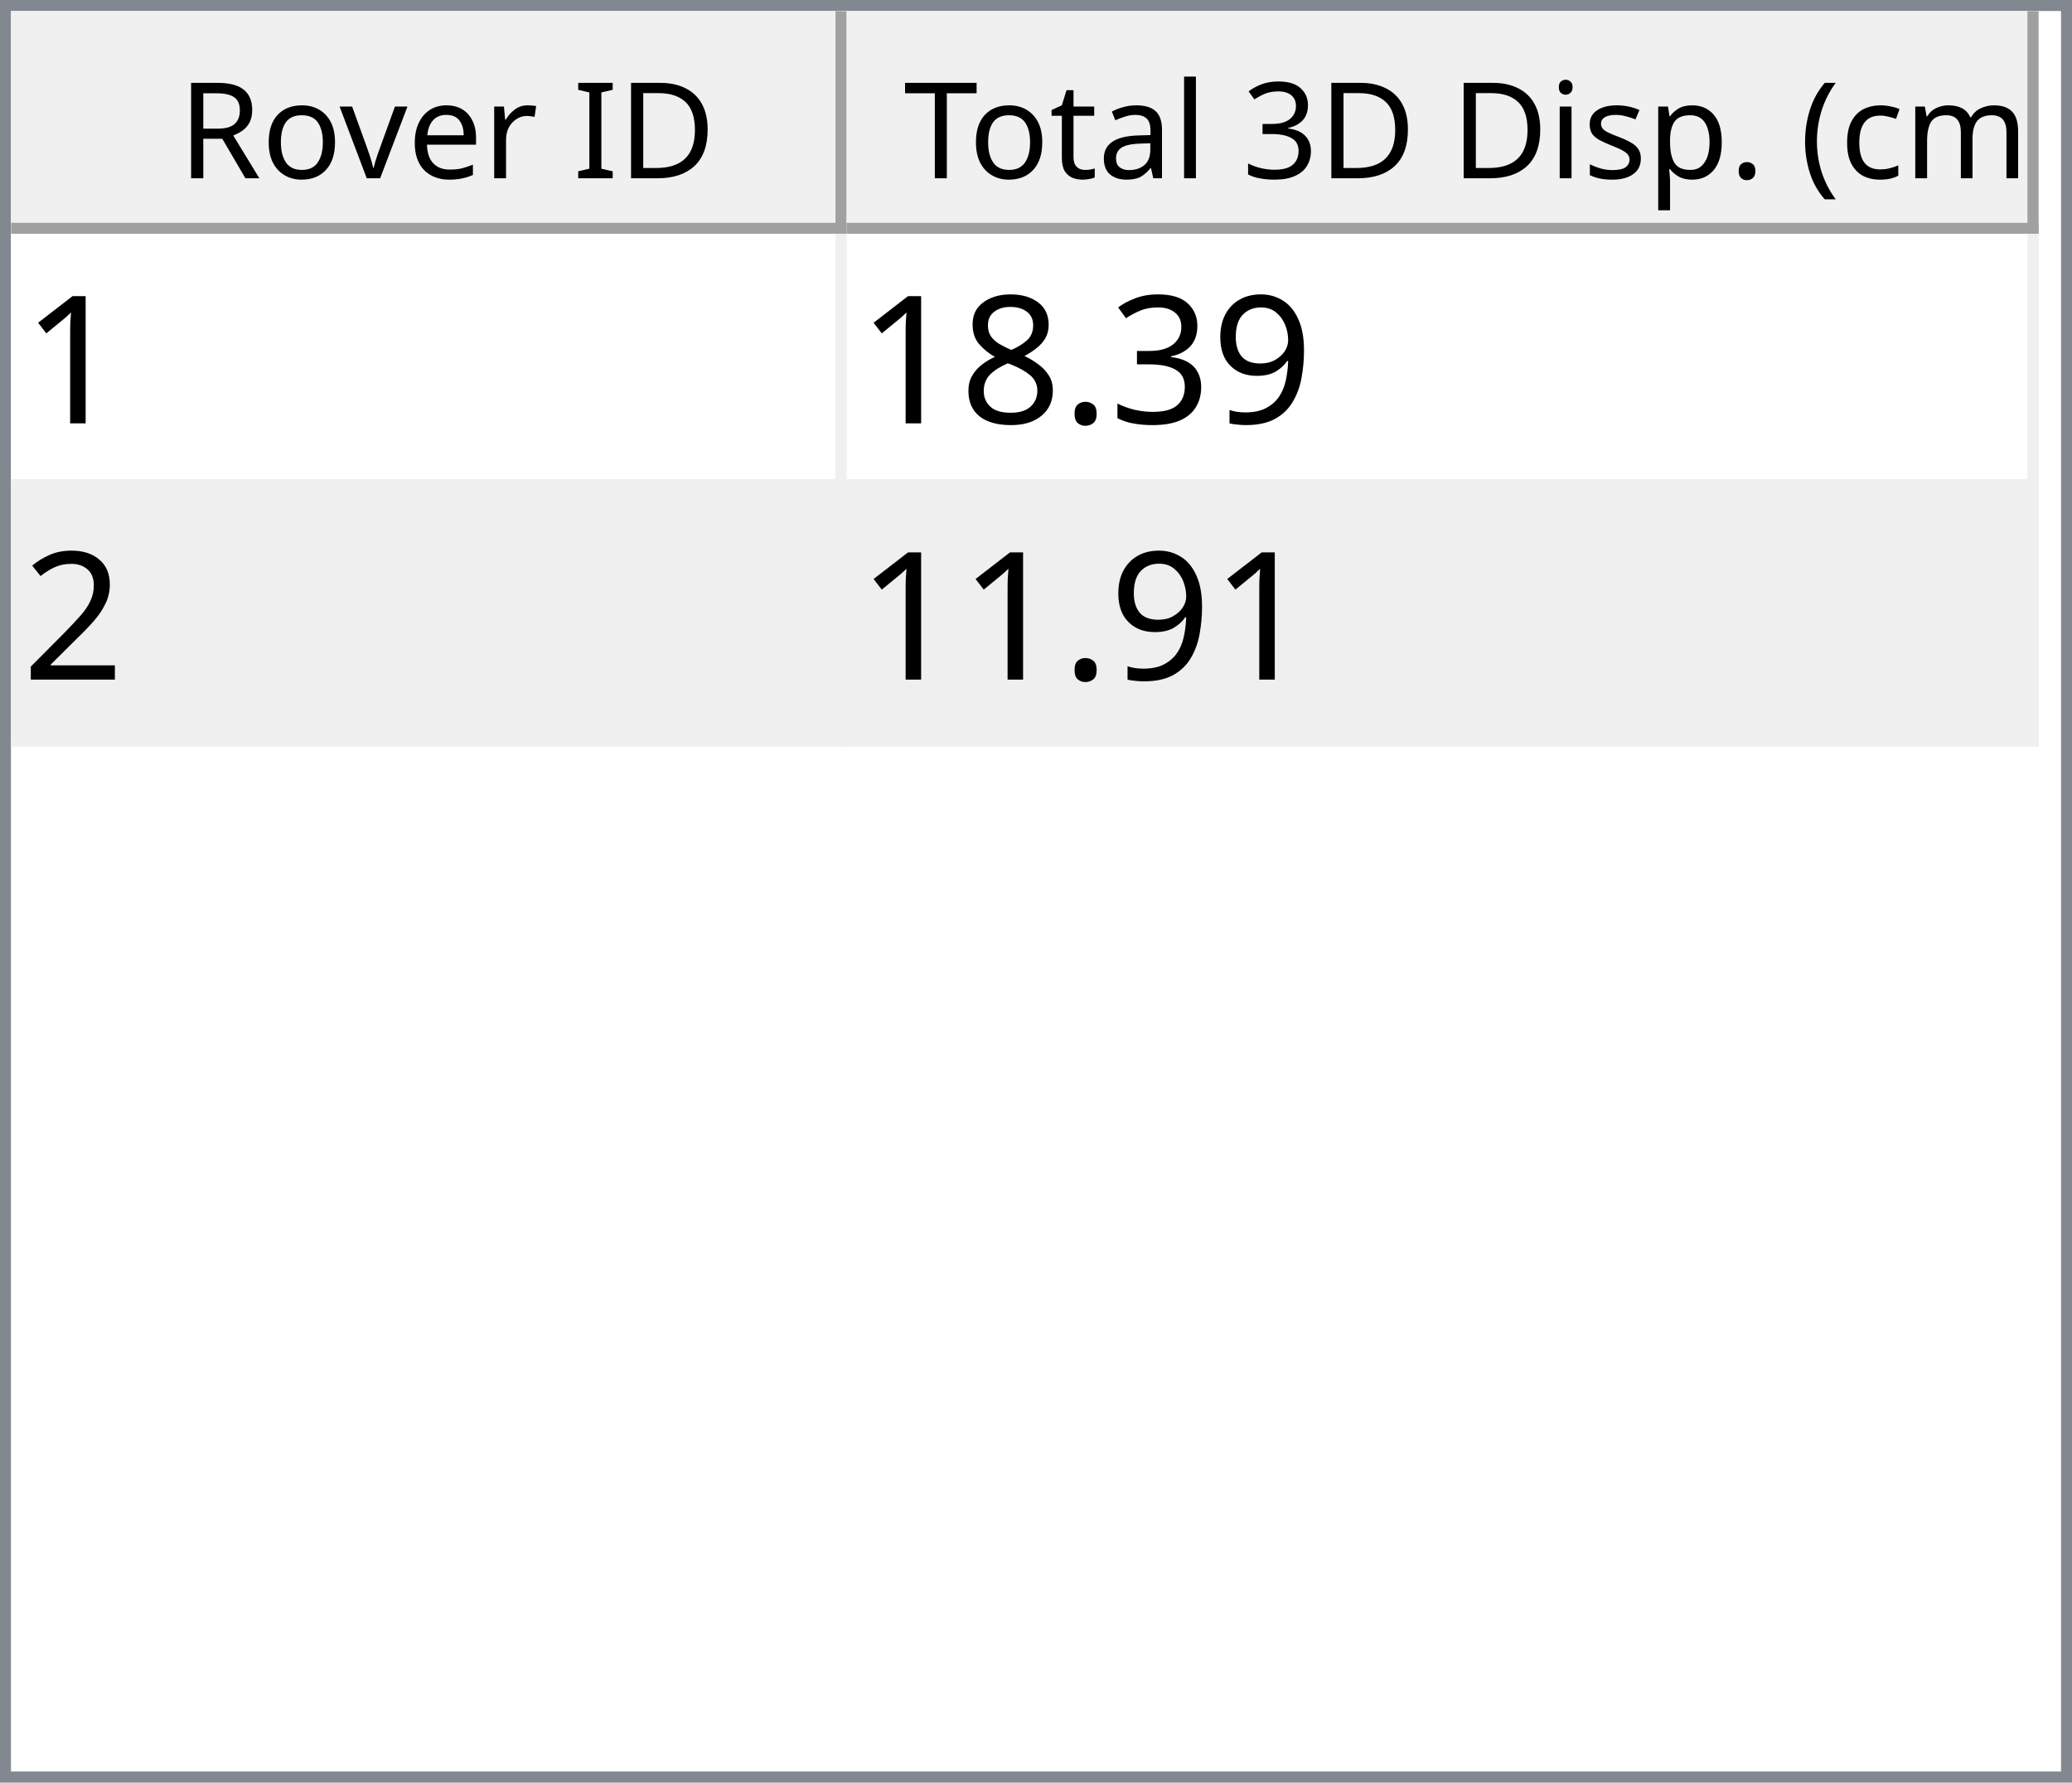
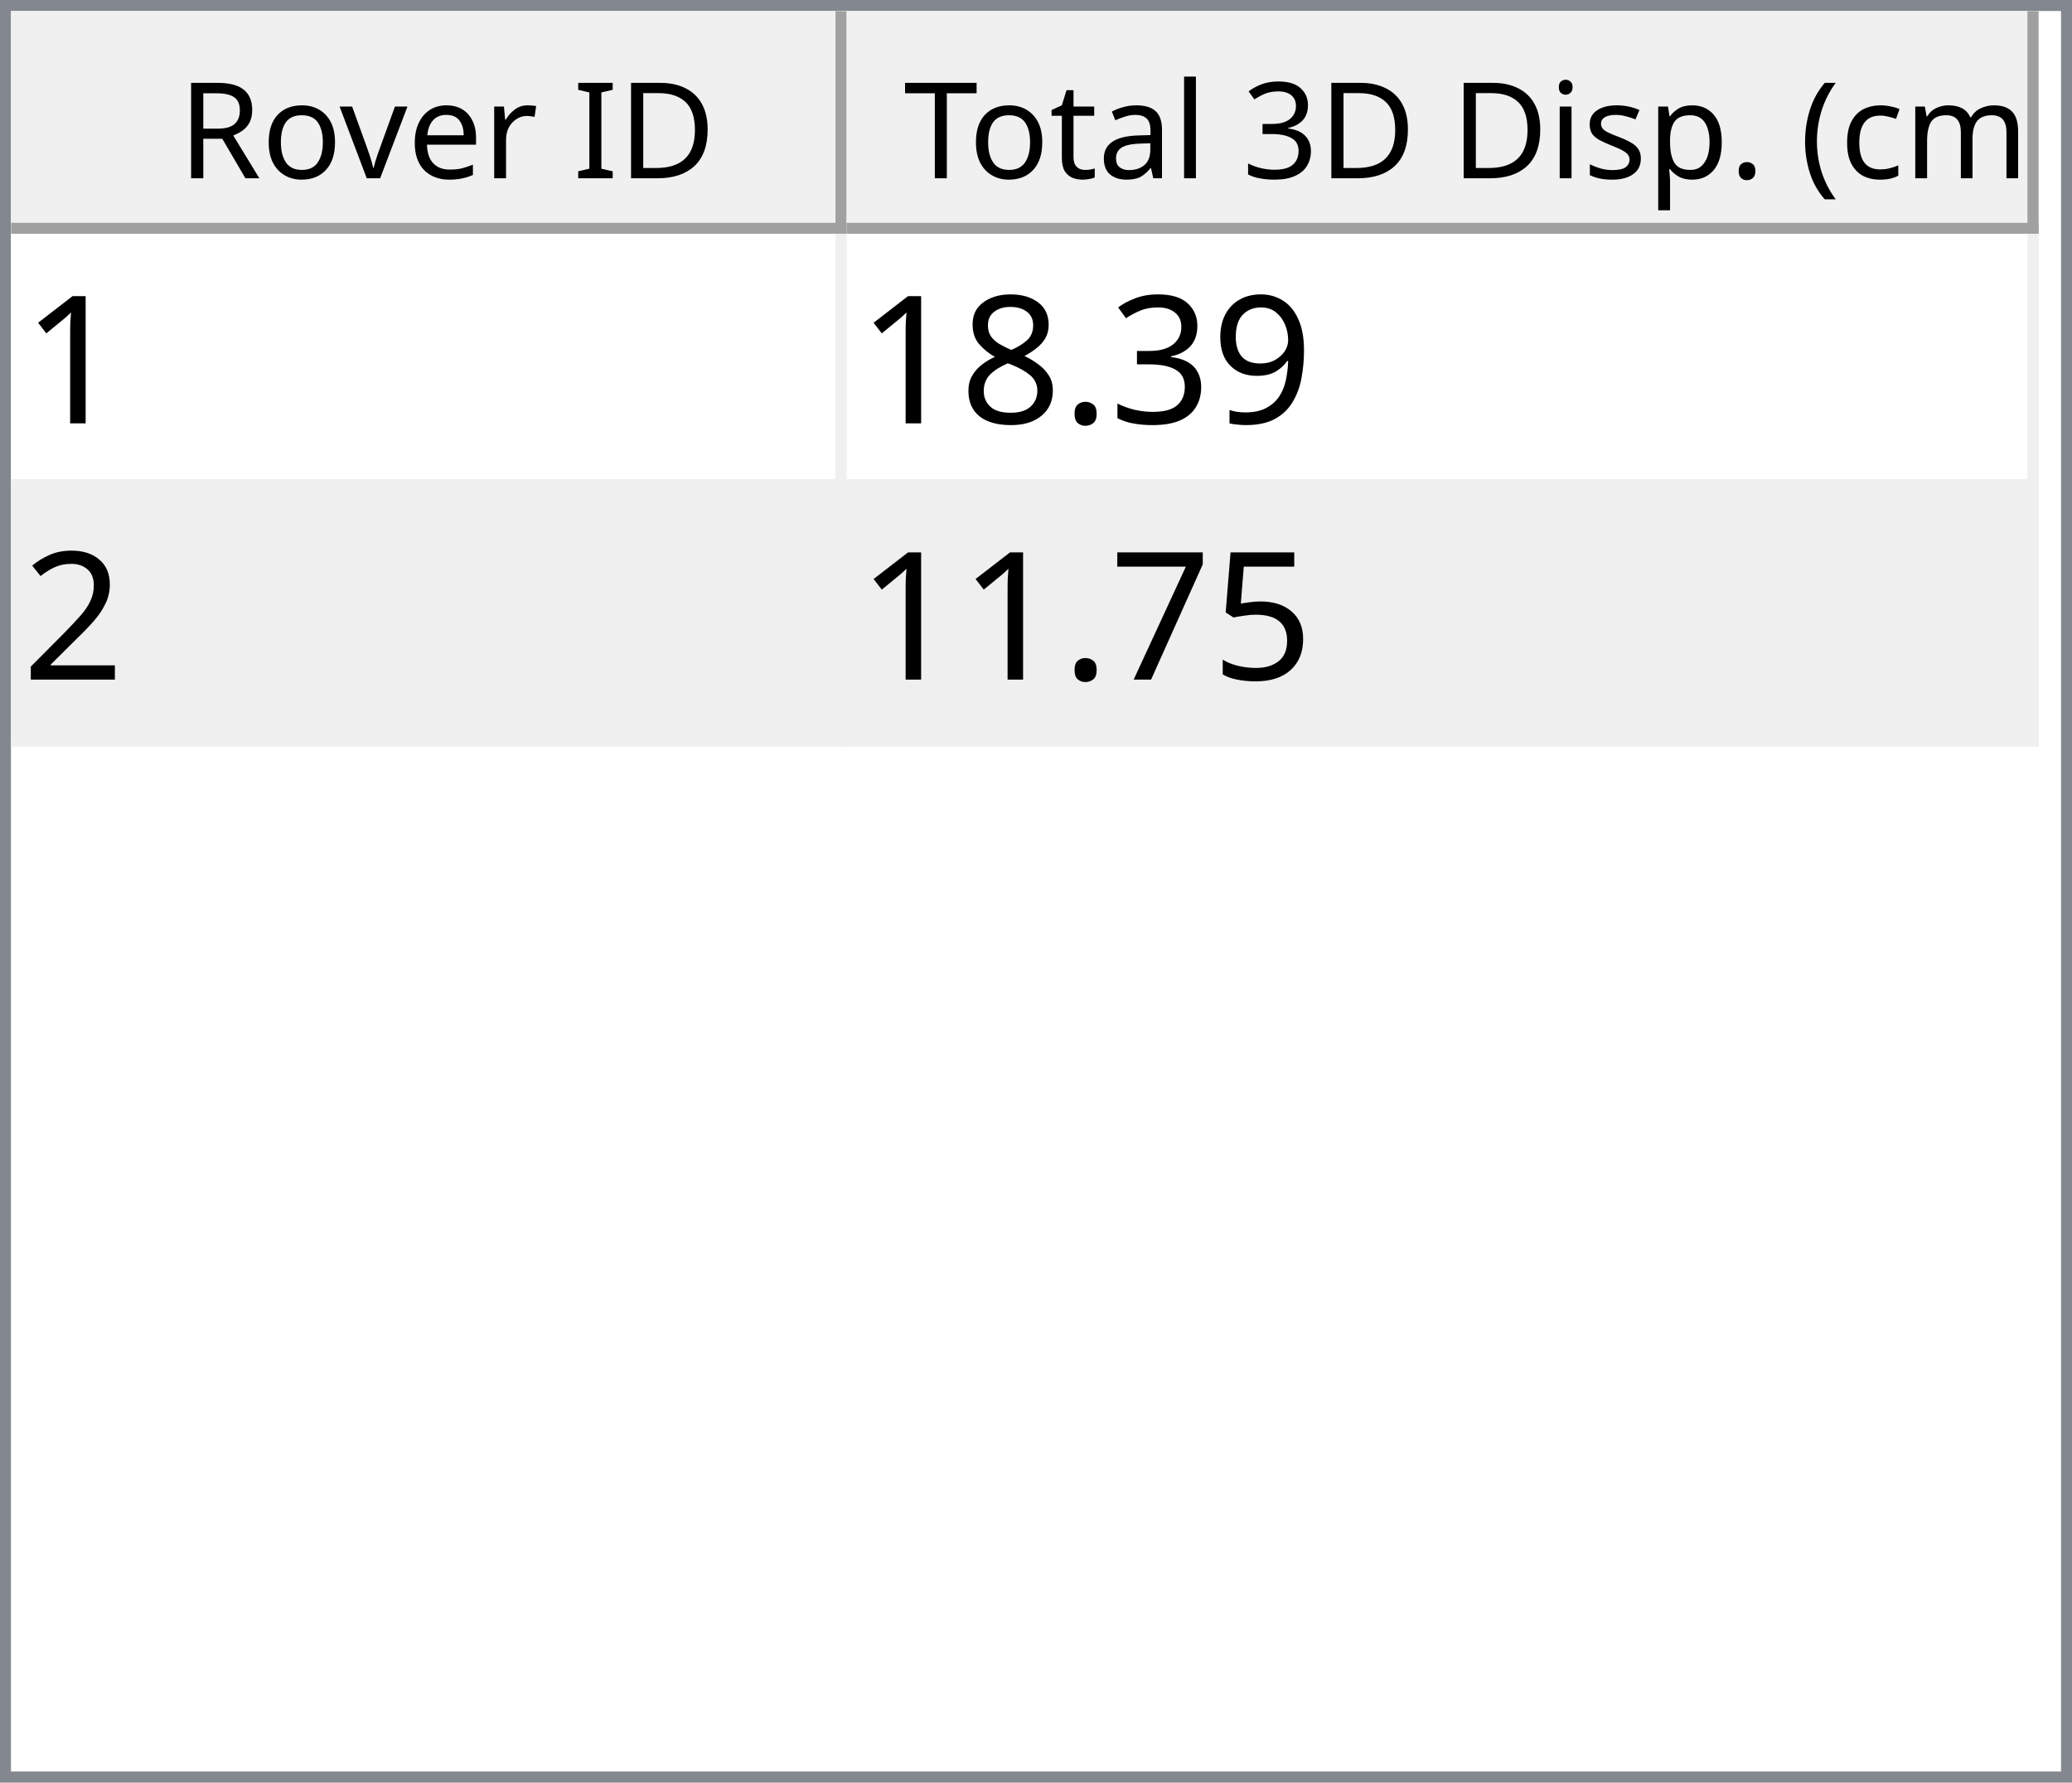
<svg xmlns="http://www.w3.org/2000/svg" style="fill-opacity:1; color-rendering:auto; color-interpolation:auto; text-rendering:auto; stroke:black; stroke-linecap:square; stroke-miterlimit:10; shape-rendering:auto; stroke-opacity:1; fill:black; stroke-dasharray:none; font-weight:normal; stroke-width:1; font-family:'Dialog'; font-style:normal; stroke-linejoin:miter; font-size:12px; stroke-dashoffset:0; image-rendering:auto;" width="186" height="160">
  <defs id="genericDefs" />
  <g>
    <defs id="defs1">
      <clipPath clipPathUnits="userSpaceOnUse" id="clipPath1">
        <path d="M0 0 L186 0 L186 160 L0 160 L0 0 Z" />
      </clipPath>
      <clipPath clipPathUnits="userSpaceOnUse" id="clipPath2">
        <path d="M0 0 L0 160 L186 160 L186 0 Z" />
      </clipPath>
      <clipPath clipPathUnits="userSpaceOnUse" id="clipPath3">
        <path d="M0 0 L0 20 L184 20 L184 0 Z" />
      </clipPath>
      <clipPath clipPathUnits="userSpaceOnUse" id="clipPath4">
        <path d="M0 0 L0 20 L75 20 L75 0 Z" />
      </clipPath>
      <clipPath clipPathUnits="userSpaceOnUse" id="clipPath5">
        <path d="M1 1 L1 19 L74 19 L74 1 Z" />
      </clipPath>
      <clipPath clipPathUnits="userSpaceOnUse" id="clipPath6">
        <path d="M0 0 L0 18 L73 18 L73 0 Z" />
      </clipPath>
      <clipPath clipPathUnits="userSpaceOnUse" id="clipPath7">
        <path d="M-0.5 -0.5 L-0.5 19.5 L74.5 19.5 L74.5 -0.5 Z" />
      </clipPath>
      <clipPath clipPathUnits="userSpaceOnUse" id="clipPath8">
        <path d="M0 0 L0 20 L107 20 L107 0 Z" />
      </clipPath>
      <clipPath clipPathUnits="userSpaceOnUse" id="clipPath9">
        <path d="M1 1 L1 19 L106 19 L106 1 Z" />
      </clipPath>
      <clipPath clipPathUnits="userSpaceOnUse" id="clipPath10">
        <path d="M0 0 L0 18 L105 18 L105 0 Z" />
      </clipPath>
      <clipPath clipPathUnits="userSpaceOnUse" id="clipPath11">
        <path d="M-0.5 -0.5 L-0.5 19.5 L106.5 19.5 L106.5 -0.5 Z" />
      </clipPath>
      <clipPath clipPathUnits="userSpaceOnUse" id="clipPath12">
        <path d="M0 0 L0 138 L184 138 L184 0 Z" />
      </clipPath>
      <clipPath clipPathUnits="userSpaceOnUse" id="clipPath13">
        <path d="M0 0 L0 46 L182 46 L182 0 Z" />
      </clipPath>
      <clipPath clipPathUnits="userSpaceOnUse" id="clipPath14">
        <path d="M-0.5 -0.5 L-0.5 45.5 L181.5 45.5 L181.5 -0.5 Z" />
      </clipPath>
      <clipPath clipPathUnits="userSpaceOnUse" id="clipPath15">
        <path d="M0 0 L0 22 L74 22 L74 0 Z" />
      </clipPath>
      <clipPath clipPathUnits="userSpaceOnUse" id="clipPath16">
        <path d="M0 0 L0 22 L106 22 L106 0 Z" />
      </clipPath>
      <font horiz-adv-x="64.551" id="font1">
        <font-face ascent="107.91" descent="25.098" units-per-em="100" style="font-style:normal; font-family:Segoe UI; font-weight:normal;" />
        <missing-glyph horiz-adv-x="64.551" d="M8.109 0 L8.109 68.266 L56.453 68.266 L56.453 0 L8.109 0 ZM15.328 7.234 L49.219 7.234 L49.219 61.031 L15.328 61.031 L15.328 7.234 Z" />
        <glyph unicode="D" horiz-adv-x="70.117" d="M9.188 0 L9.188 70.016 L28.516 70.016 Q65.531 70.016 65.531 35.891 Q65.531 19.672 55.25 9.836 Q44.969 0 27.734 0 L9.188 0 ZM17.391 62.594 L17.391 7.422 L27.828 7.422 Q41.609 7.422 49.273 14.797 Q56.938 22.172 56.938 35.688 Q56.938 62.594 28.328 62.594 L17.391 62.594 Z" />
        <glyph unicode="I" horiz-adv-x="26.611" d="M17.391 0 L9.188 0 L9.188 70.016 L17.391 70.016 L17.391 0 Z" />
        <glyph unicode=" " horiz-adv-x="27.393" d="" />
        <glyph unicode="r" horiz-adv-x="34.766" d="M34.188 41.891 Q32.078 43.5 28.125 43.5 Q23 43.5 19.555 38.672 Q16.109 33.844 16.109 25.484 L16.109 0 L8.109 0 L8.109 50 L16.109 50 L16.109 39.703 L16.312 39.703 Q18.016 44.969 21.531 47.922 Q25.047 50.875 29.391 50.875 Q32.516 50.875 34.188 50.203 L34.188 41.891 Z" />
        <glyph unicode="e" horiz-adv-x="52.295" d="M48.297 23 L12.984 23 Q13.188 14.656 17.484 10.109 Q21.781 5.562 29.297 5.562 Q37.75 5.562 44.828 11.141 L44.828 3.609 Q38.234 -1.172 27.391 -1.172 Q16.797 -1.172 10.742 5.641 Q4.688 12.453 4.688 24.812 Q4.688 36.469 11.305 43.82 Q17.922 51.172 27.734 51.172 Q37.547 51.172 42.922 44.828 Q48.297 38.484 48.297 27.203 L48.297 23 ZM40.094 29.781 Q40.047 36.719 36.75 40.578 Q33.453 44.438 27.594 44.438 Q21.922 44.438 17.969 40.383 Q14.016 36.328 13.094 29.781 L40.094 29.781 Z" />
        <glyph unicode="v" horiz-adv-x="47.9" d="M47.406 50 L27.484 0 L19.625 0 L0.688 50 L9.469 50 L22.172 13.672 Q23.578 9.672 23.922 6.688 L24.125 6.688 Q24.609 10.453 25.688 13.484 L38.969 50 L47.406 50 Z" />
        <glyph unicode="o" horiz-adv-x="58.594" d="M29 -1.172 Q17.922 -1.172 11.305 5.836 Q4.688 12.844 4.688 24.422 Q4.688 37.016 11.57 44.094 Q18.453 51.172 30.172 51.172 Q41.359 51.172 47.633 44.289 Q53.906 37.406 53.906 25.203 Q53.906 13.234 47.141 6.031 Q40.375 -1.172 29 -1.172 ZM29.594 44.438 Q21.875 44.438 17.383 39.188 Q12.891 33.938 12.891 24.703 Q12.891 15.828 17.43 10.695 Q21.969 5.562 29.594 5.562 Q37.359 5.562 41.531 10.594 Q45.703 15.625 45.703 24.906 Q45.703 34.281 41.531 39.359 Q37.359 44.438 29.594 44.438 Z" />
        <glyph unicode="R" horiz-adv-x="59.814" d="M59.375 0 L49.609 0 L37.891 19.625 Q36.281 22.359 34.766 24.289 Q33.25 26.219 31.664 27.438 Q30.078 28.656 28.25 29.219 Q26.422 29.781 24.125 29.781 L17.391 29.781 L17.391 0 L9.188 0 L9.188 70.016 L30.078 70.016 Q34.672 70.016 38.555 68.867 Q42.438 67.719 45.289 65.375 Q48.141 63.031 49.758 59.547 Q51.375 56.062 51.375 51.375 Q51.375 47.703 50.273 44.656 Q49.172 41.609 47.148 39.211 Q45.125 36.812 42.266 35.133 Q39.406 33.453 35.844 32.516 L35.844 32.328 Q37.594 31.547 38.891 30.547 Q40.188 29.547 41.359 28.18 Q42.531 26.812 43.68 25.078 Q44.828 23.344 46.234 21.047 L59.375 0 ZM17.391 62.594 L17.391 37.203 L28.516 37.203 Q31.594 37.203 34.203 38.133 Q36.812 39.062 38.719 40.797 Q40.625 42.531 41.703 45.047 Q42.781 47.562 42.781 50.688 Q42.781 56.297 39.141 59.445 Q35.5 62.594 28.609 62.594 L17.391 62.594 Z" />
        <glyph unicode=")" horiz-adv-x="30.176" d="M8.297 -15.922 L1.172 -15.922 Q16.406 2.344 16.406 26.812 Q16.406 51.469 1.078 70.016 L8.297 70.016 Q23.531 52.156 23.531 26.703 Q23.531 1.375 8.297 -15.922 Z" />
        <glyph unicode="m" horiz-adv-x="86.133" d="M79.109 0 L71.094 0 L71.094 28.719 Q71.094 37.016 68.531 40.727 Q65.969 44.438 59.906 44.438 Q54.781 44.438 51.195 39.75 Q47.609 35.062 47.609 28.516 L47.609 0 L39.594 0 L39.594 29.688 Q39.594 44.438 28.219 44.438 Q22.953 44.438 19.531 40.016 Q16.109 35.594 16.109 28.516 L16.109 0 L8.109 0 L8.109 50 L16.109 50 L16.109 42.094 L16.312 42.094 Q21.625 51.172 31.844 51.172 Q36.969 51.172 40.773 48.312 Q44.578 45.453 46 40.828 Q51.562 51.172 62.594 51.172 Q79.109 51.172 79.109 30.812 L79.109 0 Z" />
        <glyph unicode="c" horiz-adv-x="46.191" d="M42.188 2.297 Q36.422 -1.172 28.516 -1.172 Q17.828 -1.172 11.258 5.789 Q4.688 12.75 4.688 23.828 Q4.688 36.188 11.766 43.68 Q18.844 51.172 30.672 51.172 Q37.25 51.172 42.281 48.734 L42.281 40.531 Q36.719 44.438 30.375 44.438 Q22.703 44.438 17.797 38.945 Q12.891 33.453 12.891 24.516 Q12.891 15.719 17.508 10.641 Q22.125 5.562 29.891 5.562 Q36.422 5.562 42.188 9.906 L42.188 2.297 Z" />
        <glyph unicode="(" horiz-adv-x="30.176" d="M29.109 -15.922 L21.969 -15.922 Q6.844 1.375 6.844 26.703 Q6.844 52.156 21.969 70.016 L29.203 70.016 Q13.875 51.469 13.875 26.812 Q13.875 2.344 29.109 -15.922 Z" />
        <glyph unicode="." horiz-adv-x="21.68" d="M10.891 -1.078 Q8.641 -1.078 7.055 0.539 Q5.469 2.156 5.469 4.391 Q5.469 6.641 7.055 8.273 Q8.641 9.906 10.891 9.906 Q13.188 9.906 14.797 8.273 Q16.406 6.641 16.406 4.391 Q16.406 2.156 14.797 0.539 Q13.188 -1.078 10.891 -1.078 Z" />
        <glyph unicode="p" horiz-adv-x="58.789" d="M16.312 7.234 L16.109 7.234 L16.109 -23 L8.109 -23 L8.109 50 L16.109 50 L16.109 41.219 L16.312 41.219 Q22.219 51.172 33.594 51.172 Q43.266 51.172 48.688 44.461 Q54.109 37.75 54.109 26.469 Q54.109 13.922 48 6.375 Q41.891 -1.172 31.297 -1.172 Q21.578 -1.172 16.312 7.234 ZM16.109 27.391 L16.109 20.406 Q16.109 14.203 20.141 9.883 Q24.172 5.562 30.375 5.562 Q37.641 5.562 41.773 11.133 Q45.906 16.703 45.906 26.609 Q45.906 34.969 42.047 39.703 Q38.188 44.438 31.594 44.438 Q24.609 44.438 20.359 39.578 Q16.109 34.719 16.109 27.391 Z" />
        <glyph unicode="s" horiz-adv-x="42.432" d="M5.078 1.812 L5.078 10.406 Q11.625 5.562 19.484 5.562 Q30.031 5.562 30.031 12.594 Q30.031 14.594 29.125 15.992 Q28.219 17.391 26.68 18.461 Q25.141 19.531 23.07 20.383 Q21 21.234 18.609 22.172 Q15.281 23.484 12.766 24.828 Q10.25 26.172 8.57 27.859 Q6.891 29.547 6.031 31.695 Q5.172 33.844 5.172 36.719 Q5.172 40.234 6.789 42.945 Q8.406 45.656 11.086 47.484 Q13.766 49.312 17.211 50.242 Q20.656 51.172 24.312 51.172 Q30.812 51.172 35.938 48.922 L35.938 40.828 Q30.422 44.438 23.25 44.438 Q21 44.438 19.195 43.922 Q17.391 43.406 16.094 42.477 Q14.797 41.547 14.086 40.258 Q13.375 38.969 13.375 37.406 Q13.375 35.453 14.086 34.133 Q14.797 32.812 16.164 31.789 Q17.531 30.766 19.484 29.938 Q21.438 29.109 23.922 28.125 Q27.25 26.859 29.883 25.516 Q32.516 24.172 34.375 22.484 Q36.234 20.797 37.234 18.602 Q38.234 16.406 38.234 13.375 Q38.234 9.672 36.602 6.938 Q34.969 4.203 32.234 2.398 Q29.5 0.594 25.93 -0.289 Q22.359 -1.172 18.453 -1.172 Q10.75 -1.172 5.078 1.812 Z" />
        <glyph unicode="i" horiz-adv-x="24.219" d="M12.203 62.703 Q10.062 62.703 8.547 64.164 Q7.031 65.625 7.031 67.875 Q7.031 70.125 8.547 71.609 Q10.062 73.094 12.203 73.094 Q14.406 73.094 15.945 71.609 Q17.484 70.125 17.484 67.875 Q17.484 65.719 15.945 64.211 Q14.406 62.703 12.203 62.703 ZM16.109 0 L8.109 0 L8.109 50 L16.109 50 L16.109 0 Z" />
        <glyph unicode="3" horiz-adv-x="53.906" d="M46.531 19.828 Q46.531 15.094 44.75 11.211 Q42.969 7.328 39.719 4.57 Q36.469 1.812 31.93 0.297 Q27.391 -1.219 21.922 -1.219 Q11.922 -1.219 6 2.594 L6 11.188 Q13.094 5.609 22.219 5.609 Q25.875 5.609 28.828 6.539 Q31.781 7.469 33.906 9.227 Q36.031 10.984 37.18 13.477 Q38.328 15.969 38.328 19.094 Q38.328 32.812 18.797 32.812 L12.984 32.812 L12.984 39.594 L18.5 39.594 Q35.797 39.594 35.797 52.484 Q35.797 64.406 22.609 64.406 Q15.188 64.406 8.688 59.422 L8.688 67.188 Q15.375 71.188 24.609 71.188 Q29 71.188 32.57 69.969 Q36.141 68.75 38.68 66.555 Q41.219 64.359 42.609 61.281 Q44 58.203 44 54.5 Q44 40.672 30.031 36.719 L30.031 36.531 Q33.594 36.141 36.625 34.797 Q39.656 33.453 41.852 31.305 Q44.047 29.156 45.289 26.25 Q46.531 23.344 46.531 19.828 Z" />
        <glyph unicode="l" horiz-adv-x="24.219" d="M16.109 0 L8.109 0 L8.109 74.031 L16.109 74.031 L16.109 0 Z" />
        <glyph unicode="a" horiz-adv-x="50.879" d="M43.891 0 L35.891 0 L35.891 7.812 L35.688 7.812 Q30.469 -1.172 20.312 -1.172 Q12.844 -1.172 8.617 2.781 Q4.391 6.734 4.391 13.281 Q4.391 27.297 20.906 29.594 L35.891 31.688 Q35.891 44.438 25.594 44.438 Q16.547 44.438 9.281 38.281 L9.281 46.484 Q16.656 51.172 26.266 51.172 Q43.891 51.172 43.891 32.516 L43.891 0 ZM35.891 25.297 L23.828 23.641 Q18.266 22.859 15.43 20.875 Q12.594 18.891 12.594 13.875 Q12.594 10.203 15.211 7.883 Q17.828 5.562 22.172 5.562 Q28.125 5.562 32.008 9.742 Q35.891 13.922 35.891 20.312 L35.891 25.297 Z" />
        <glyph unicode="t" horiz-adv-x="33.887" d="M31.297 0.484 Q28.469 -1.078 23.828 -1.078 Q10.688 -1.078 10.688 13.578 L10.688 43.172 L2.094 43.172 L2.094 50 L10.688 50 L10.688 62.203 L18.703 64.797 L18.703 50 L31.297 50 L31.297 43.172 L18.703 43.172 L18.703 14.984 Q18.703 9.969 20.414 7.82 Q22.125 5.672 26.078 5.672 Q29.109 5.672 31.297 7.328 L31.297 0.484 Z" />
        <glyph unicode="T" horiz-adv-x="52.393" d="M50.594 62.594 L30.375 62.594 L30.375 0 L22.172 0 L22.172 62.594 L2 62.594 L2 70.016 L50.594 70.016 L50.594 62.594 Z" />
      </font>
      <font horiz-adv-x="75.0" id="font2">
        <font-face ascent="100.537" descent="21.973" units-per-em="100" style="font-style:normal; font-family:sans-serif; font-weight:normal;" />
        <missing-glyph horiz-adv-x="75.0" d="M12.5 0 L12.5 62.5 L62.5 62.5 L62.5 0 L12.5 0 ZM14.062 1.562 L60.938 1.562 L60.938 60.938 L14.062 60.938 L14.062 1.562 Z" />
        <glyph unicode="1" horiz-adv-x="55.615" d="M37.25 0 L28.469 0 L28.469 56 Q25.297 52.984 20.141 49.953 Q14.984 46.922 10.891 45.406 L10.891 53.906 Q18.266 57.375 23.781 62.305 Q29.297 67.234 31.594 71.875 L37.25 71.875 L37.25 0 Z" />
        <glyph unicode="9" horiz-adv-x="55.615" d="M5.469 16.547 L13.922 17.328 Q14.984 11.375 18.016 8.688 Q21.047 6 25.781 6 Q29.828 6 32.883 7.859 Q35.938 9.719 37.891 12.82 Q39.844 15.922 41.164 21.195 Q42.484 26.469 42.484 31.938 Q42.484 32.516 42.438 33.688 Q39.797 29.5 35.234 26.883 Q30.672 24.266 25.344 24.266 Q16.453 24.266 10.305 30.711 Q4.156 37.156 4.156 47.703 Q4.156 58.594 10.578 65.234 Q17 71.875 26.656 71.875 Q33.641 71.875 39.43 68.117 Q45.219 64.359 48.219 57.398 Q51.219 50.438 51.219 37.25 Q51.219 23.531 48.242 15.406 Q45.266 7.281 39.383 3.031 Q33.5 -1.219 25.594 -1.219 Q17.188 -1.219 11.867 3.445 Q6.547 8.109 5.469 16.547 ZM41.453 48.141 Q41.453 55.719 37.43 60.156 Q33.406 64.594 27.734 64.594 Q21.875 64.594 17.531 59.812 Q13.188 55.031 13.188 47.406 Q13.188 40.578 17.312 36.305 Q21.438 32.031 27.484 32.031 Q33.594 32.031 37.523 36.305 Q41.453 40.578 41.453 48.141 Z" />
        <glyph unicode="3" horiz-adv-x="55.615" d="M4.203 18.891 L12.984 20.062 Q14.5 12.594 18.141 9.297 Q21.781 6 27 6 Q33.203 6 37.477 10.297 Q41.75 14.594 41.75 20.953 Q41.75 27 37.797 30.93 Q33.844 34.859 27.734 34.859 Q25.25 34.859 21.531 33.891 L22.516 41.609 Q23.391 41.5 23.922 41.5 Q29.547 41.5 34.039 44.43 Q38.531 47.359 38.531 53.469 Q38.531 58.297 35.258 61.477 Q31.984 64.656 26.812 64.656 Q21.688 64.656 18.266 61.43 Q14.844 58.203 13.875 51.766 L5.078 53.328 Q6.688 62.156 12.398 67.016 Q18.109 71.875 26.609 71.875 Q32.469 71.875 37.398 69.359 Q42.328 66.844 44.945 62.5 Q47.562 58.156 47.562 53.266 Q47.562 48.641 45.07 44.828 Q42.578 41.016 37.703 38.766 Q44.047 37.312 47.562 32.695 Q51.078 28.078 51.078 21.141 Q51.078 11.766 44.242 5.25 Q37.406 -1.266 26.953 -1.266 Q17.531 -1.266 11.305 4.352 Q5.078 9.969 4.203 18.891 Z" />
        <glyph unicode="." horiz-adv-x="27.783" d="M9.078 0 L9.078 10.016 L19.094 10.016 L19.094 0 L9.078 0 Z" />
        <glyph unicode="8" horiz-adv-x="55.615" d="M17.672 38.812 Q12.203 40.828 9.57 44.539 Q6.938 48.25 6.938 53.422 Q6.938 61.234 12.555 66.555 Q18.172 71.875 27.484 71.875 Q36.859 71.875 42.578 66.43 Q48.297 60.984 48.297 53.172 Q48.297 48.188 45.68 44.508 Q43.062 40.828 37.75 38.812 Q44.344 36.672 47.781 31.883 Q51.219 27.094 51.219 20.453 Q51.219 11.281 44.727 5.031 Q38.234 -1.219 27.641 -1.219 Q17.047 -1.219 10.547 5.055 Q4.047 11.328 4.047 20.703 Q4.047 27.688 7.594 32.398 Q11.141 37.109 17.672 38.812 ZM15.922 53.719 Q15.922 48.641 19.195 45.414 Q22.469 42.188 27.688 42.188 Q32.766 42.188 36.016 45.383 Q39.266 48.578 39.266 53.219 Q39.266 58.062 35.914 61.359 Q32.562 64.656 27.594 64.656 Q22.562 64.656 19.242 61.43 Q15.922 58.203 15.922 53.719 ZM13.094 20.656 Q13.094 16.891 14.875 13.375 Q16.656 9.859 20.172 7.93 Q23.688 6 27.734 6 Q34.031 6 38.133 10.055 Q42.234 14.109 42.234 20.359 Q42.234 26.703 38.016 30.859 Q33.797 35.016 27.438 35.016 Q21.234 35.016 17.164 30.914 Q13.094 26.812 13.094 20.656 Z" />
        <glyph unicode="2" horiz-adv-x="55.615" d="M50.344 8.453 L50.344 0 L3.031 0 Q2.938 3.172 4.047 6.109 Q5.859 10.938 9.836 15.625 Q13.812 20.312 21.344 26.469 Q33.016 36.031 37.117 41.625 Q41.219 47.219 41.219 52.203 Q41.219 57.422 37.477 61.008 Q33.734 64.594 27.734 64.594 Q21.391 64.594 17.578 60.789 Q13.766 56.984 13.719 50.25 L4.688 51.172 Q5.609 61.281 11.664 66.578 Q17.719 71.875 27.938 71.875 Q38.234 71.875 44.242 66.164 Q50.25 60.453 50.25 52 Q50.25 47.703 48.492 43.555 Q46.734 39.406 42.656 34.812 Q38.578 30.219 29.109 22.219 Q21.188 15.578 18.945 13.211 Q16.703 10.844 15.234 8.453 L50.344 8.453 Z" />
+         <glyph unicode="5" horiz-adv-x="55.615" d="M4.156 18.75 L13.375 19.531 Q14.406 12.797 18.141 9.398 Q21.875 6 27.156 6 Q33.5 6 37.891 10.789 Q42.281 15.578 42.281 23.484 Q42.281 31 38.062 35.352 Q33.844 39.703 27 39.703 Q22.75 39.703 19.336 37.773 Q15.922 35.844 13.969 32.766 L5.719 33.844 L12.641 70.609 L48.25 70.609 L48.25 62.203 L19.672 62.203 L15.828 42.969 Q22.266 47.469 29.344 47.469 Q38.719 47.469 45.164 40.969 Q51.609 34.469 51.609 24.266 Q51.609 14.547 45.953 7.469 Q39.062 -1.219 27.156 -1.219 Q17.391 -1.219 11.211 4.25 Q5.031 9.719 4.156 18.75 Z" />
+         <glyph unicode="7" horiz-adv-x="55.615" d="M4.734 62.203 L4.734 70.656 L51.078 70.656 L51.078 63.812 Q44.234 56.547 37.523 44.484 Q30.812 32.422 27.156 19.672 Q24.516 10.688 23.781 0 L14.75 0 Q14.891 8.453 18.062 20.414 Q21.234 32.375 27.172 43.484 Q33.109 54.594 39.797 62.203 L4.734 62.203 Z" />
      </font>
    </defs>
    <g style="fill:white; stroke:white;">
      <rect x="0" y="0" width="186" style="clip-path:url(#clipPath1); stroke:none;" height="160" />
    </g>
    <g style="fill:white; text-rendering:optimizeSpeed; color-rendering:optimizeSpeed; image-rendering:optimizeSpeed; shape-rendering:crispEdges; stroke:white; color-interpolation:sRGB;">
      <rect x="0" width="186" height="160" y="0" style="stroke:none;" />
      <path style="stroke:none;" d="M0 160 L186 160 L186 0 L0 0 Z" />
    </g>
    <g style="fill:rgb(240,240,240); font-family:'Segoe UI'; stroke:rgb(240,240,240);">
      <rect x="0" y="0" width="186" style="clip-path:url(#clipPath2); stroke:none;" height="160" />
    </g>
    <g style="fill:rgb(130,135,144); font-family:'Segoe UI'; stroke:rgb(130,135,144);">
      <path d="M0 0 L186 0 L186 160 L0 160 L0 0 ZM1 1 L185 1 L185 159 L1 159 L1 1 Z" style="fill-rule:evenodd; clip-path:url(#clipPath2); stroke:none;" />
    </g>
    <g style="fill:white; font-family:'Segoe UI'; stroke:white;" transform="translate(1,1)">
      <rect x="0" y="0" width="184" style="clip-path:url(#clipPath3); stroke:none;" height="20" />
    </g>
    <g style="fill:rgb(240,240,240); font-family:'Segoe UI'; stroke:rgb(240,240,240);" transform="translate(1,1)">
      <rect x="0" y="0" width="75" style="clip-path:url(#clipPath4); stroke:none;" height="20" />
    </g>
    <g style="font-family:'Segoe UI';" transform="translate(2,2)">
      <text x="14" xml:space="preserve" y="14" style="clip-path:url(#clipPath6); stroke:none;">Rover ID</text>
    </g>
    <g style="fill:rgb(160,160,160); font-family:'Segoe UI'; stroke:rgb(160,160,160); stroke-linejoin:bevel;" transform="translate(1.5,1.5)">
      <line x1="74" x2="74" y1="0" style="fill:none; clip-path:url(#clipPath7);" y2="19" />
    </g>
    <g style="fill:rgb(160,160,160); font-family:'Segoe UI'; stroke:rgb(160,160,160); stroke-linejoin:bevel;" transform="matrix(1,0,0,1,1,1) translate(0.5,0.5)">
      <line x1="0" x2="74" y1="19" style="fill:none; clip-path:url(#clipPath7);" y2="19" />
    </g>
    <g style="fill:rgb(240,240,240); font-family:'Segoe UI'; stroke:rgb(240,240,240);" transform="translate(76,1)">
      <rect x="0" y="0" width="107" style="clip-path:url(#clipPath8); stroke:none;" height="20" />
    </g>
    <g style="font-family:'Segoe UI';" transform="translate(77,2)">
      <text x="1" xml:space="preserve" y="14" style="clip-path:url(#clipPath10); stroke:none;"> Total 3D Disp. (cm)</text>
    </g>
    <g style="fill:rgb(160,160,160); font-family:'Segoe UI'; stroke:rgb(160,160,160); stroke-linejoin:bevel;" transform="translate(76.5,1.5)">
      <line x1="106" x2="106" y1="0" style="fill:none; clip-path:url(#clipPath11);" y2="19" />
    </g>
    <g style="fill:rgb(160,160,160); font-family:'Segoe UI'; stroke:rgb(160,160,160); stroke-linejoin:bevel;" transform="matrix(1,0,0,1,76,1) translate(0.5,0.5)">
      <line x1="0" x2="106" y1="19" style="fill:none; clip-path:url(#clipPath11);" y2="19" />
    </g>
    <g style="fill:white; font-family:'Segoe UI'; stroke:white;" transform="translate(1,21)">
      <rect x="0" y="0" width="184" style="clip-path:url(#clipPath12); stroke:none;" height="138" />
    </g>
    <g style="fill:rgb(240,240,240); font-size:16px; font-family:sans-serif; stroke:rgb(240,240,240);" transform="translate(1,21)">
      <rect x="0" y="0" width="182" style="clip-path:url(#clipPath13); stroke:none;" height="46" />
      <line transform="translate(0.5,0.5)" x1="0" x2="181" y1="22" style="clip-path:url(#clipPath14); fill:none; stroke-linejoin:bevel;" y2="22" />
    </g>
    <g transform="matrix(1,0,0,1,1,21) translate(0.5,0.5)" style="fill:rgb(240,240,240); font-size:16px; font-family:sans-serif; stroke:rgb(240,240,240); stroke-linejoin:bevel;">
      <line x1="0" x2="181" y1="45" style="fill:none; clip-path:url(#clipPath14);" y2="45" />
    </g>
    <g transform="matrix(1,0,0,1,1,21) translate(0.5,0.5)" style="fill:rgb(240,240,240); font-size:16px; font-family:sans-serif; stroke:rgb(240,240,240); stroke-linejoin:bevel;">
      <line x1="74" x2="74" y1="0" style="fill:none; clip-path:url(#clipPath14);" y2="45" />
    </g>
    <g transform="matrix(1,0,0,1,1,21) translate(0.5,0.5)" style="fill:rgb(240,240,240); font-size:16px; font-family:sans-serif; stroke:rgb(240,240,240); stroke-linejoin:bevel;">
      <line x1="181" x2="181" y1="0" style="fill:none; clip-path:url(#clipPath14);" y2="45" />
    </g>
    <g style="fill:white; font-size:16px; font-family:sans-serif; stroke:white;" transform="matrix(1,0,0,1,1,21)">
      <rect x="0" y="0" width="74" style="clip-path:url(#clipPath15); stroke:none;" height="22" />
      <text x="1" y="17" style="fill:black; clip-path:url(#clipPath15); stroke:none;" xml:space="preserve">1</text>
    </g>
    <g style="fill:white; font-size:16px; font-family:sans-serif; stroke:white;" transform="matrix(1,0,0,1,1,21) translate(75,0)">
      <rect x="0" y="0" width="106" style="clip-path:url(#clipPath16); stroke:none;" height="22" />
      <text x="1" y="17" style="fill:black; clip-path:url(#clipPath16); stroke:none;" xml:space="preserve">18.39</text>
    </g>
    <g style="fill:rgb(239,239,239); font-size:16px; font-family:sans-serif; stroke:rgb(239,239,239);" transform="matrix(1,0,0,1,1,21) translate(0,23)">
      <rect x="0" y="0" width="74" style="clip-path:url(#clipPath15); stroke:none;" height="22" />
      <text x="1" y="17" style="fill:black; clip-path:url(#clipPath15); stroke:none;" xml:space="preserve">2</text>
    </g>
    <g style="fill:rgb(239,239,239); font-size:16px; font-family:sans-serif; stroke:rgb(239,239,239);" transform="matrix(1,0,0,1,1,21) translate(75,23)">
      <rect x="0" y="0" width="106" style="clip-path:url(#clipPath16); stroke:none;" height="22" />
-       <text x="1" y="17" style="fill:black; clip-path:url(#clipPath16); stroke:none;" xml:space="preserve">11.91</text>
+       <text x="1" y="17" style="fill:black; clip-path:url(#clipPath16); stroke:none;" xml:space="preserve">11.75</text>
    </g>
  </g>
</svg>
